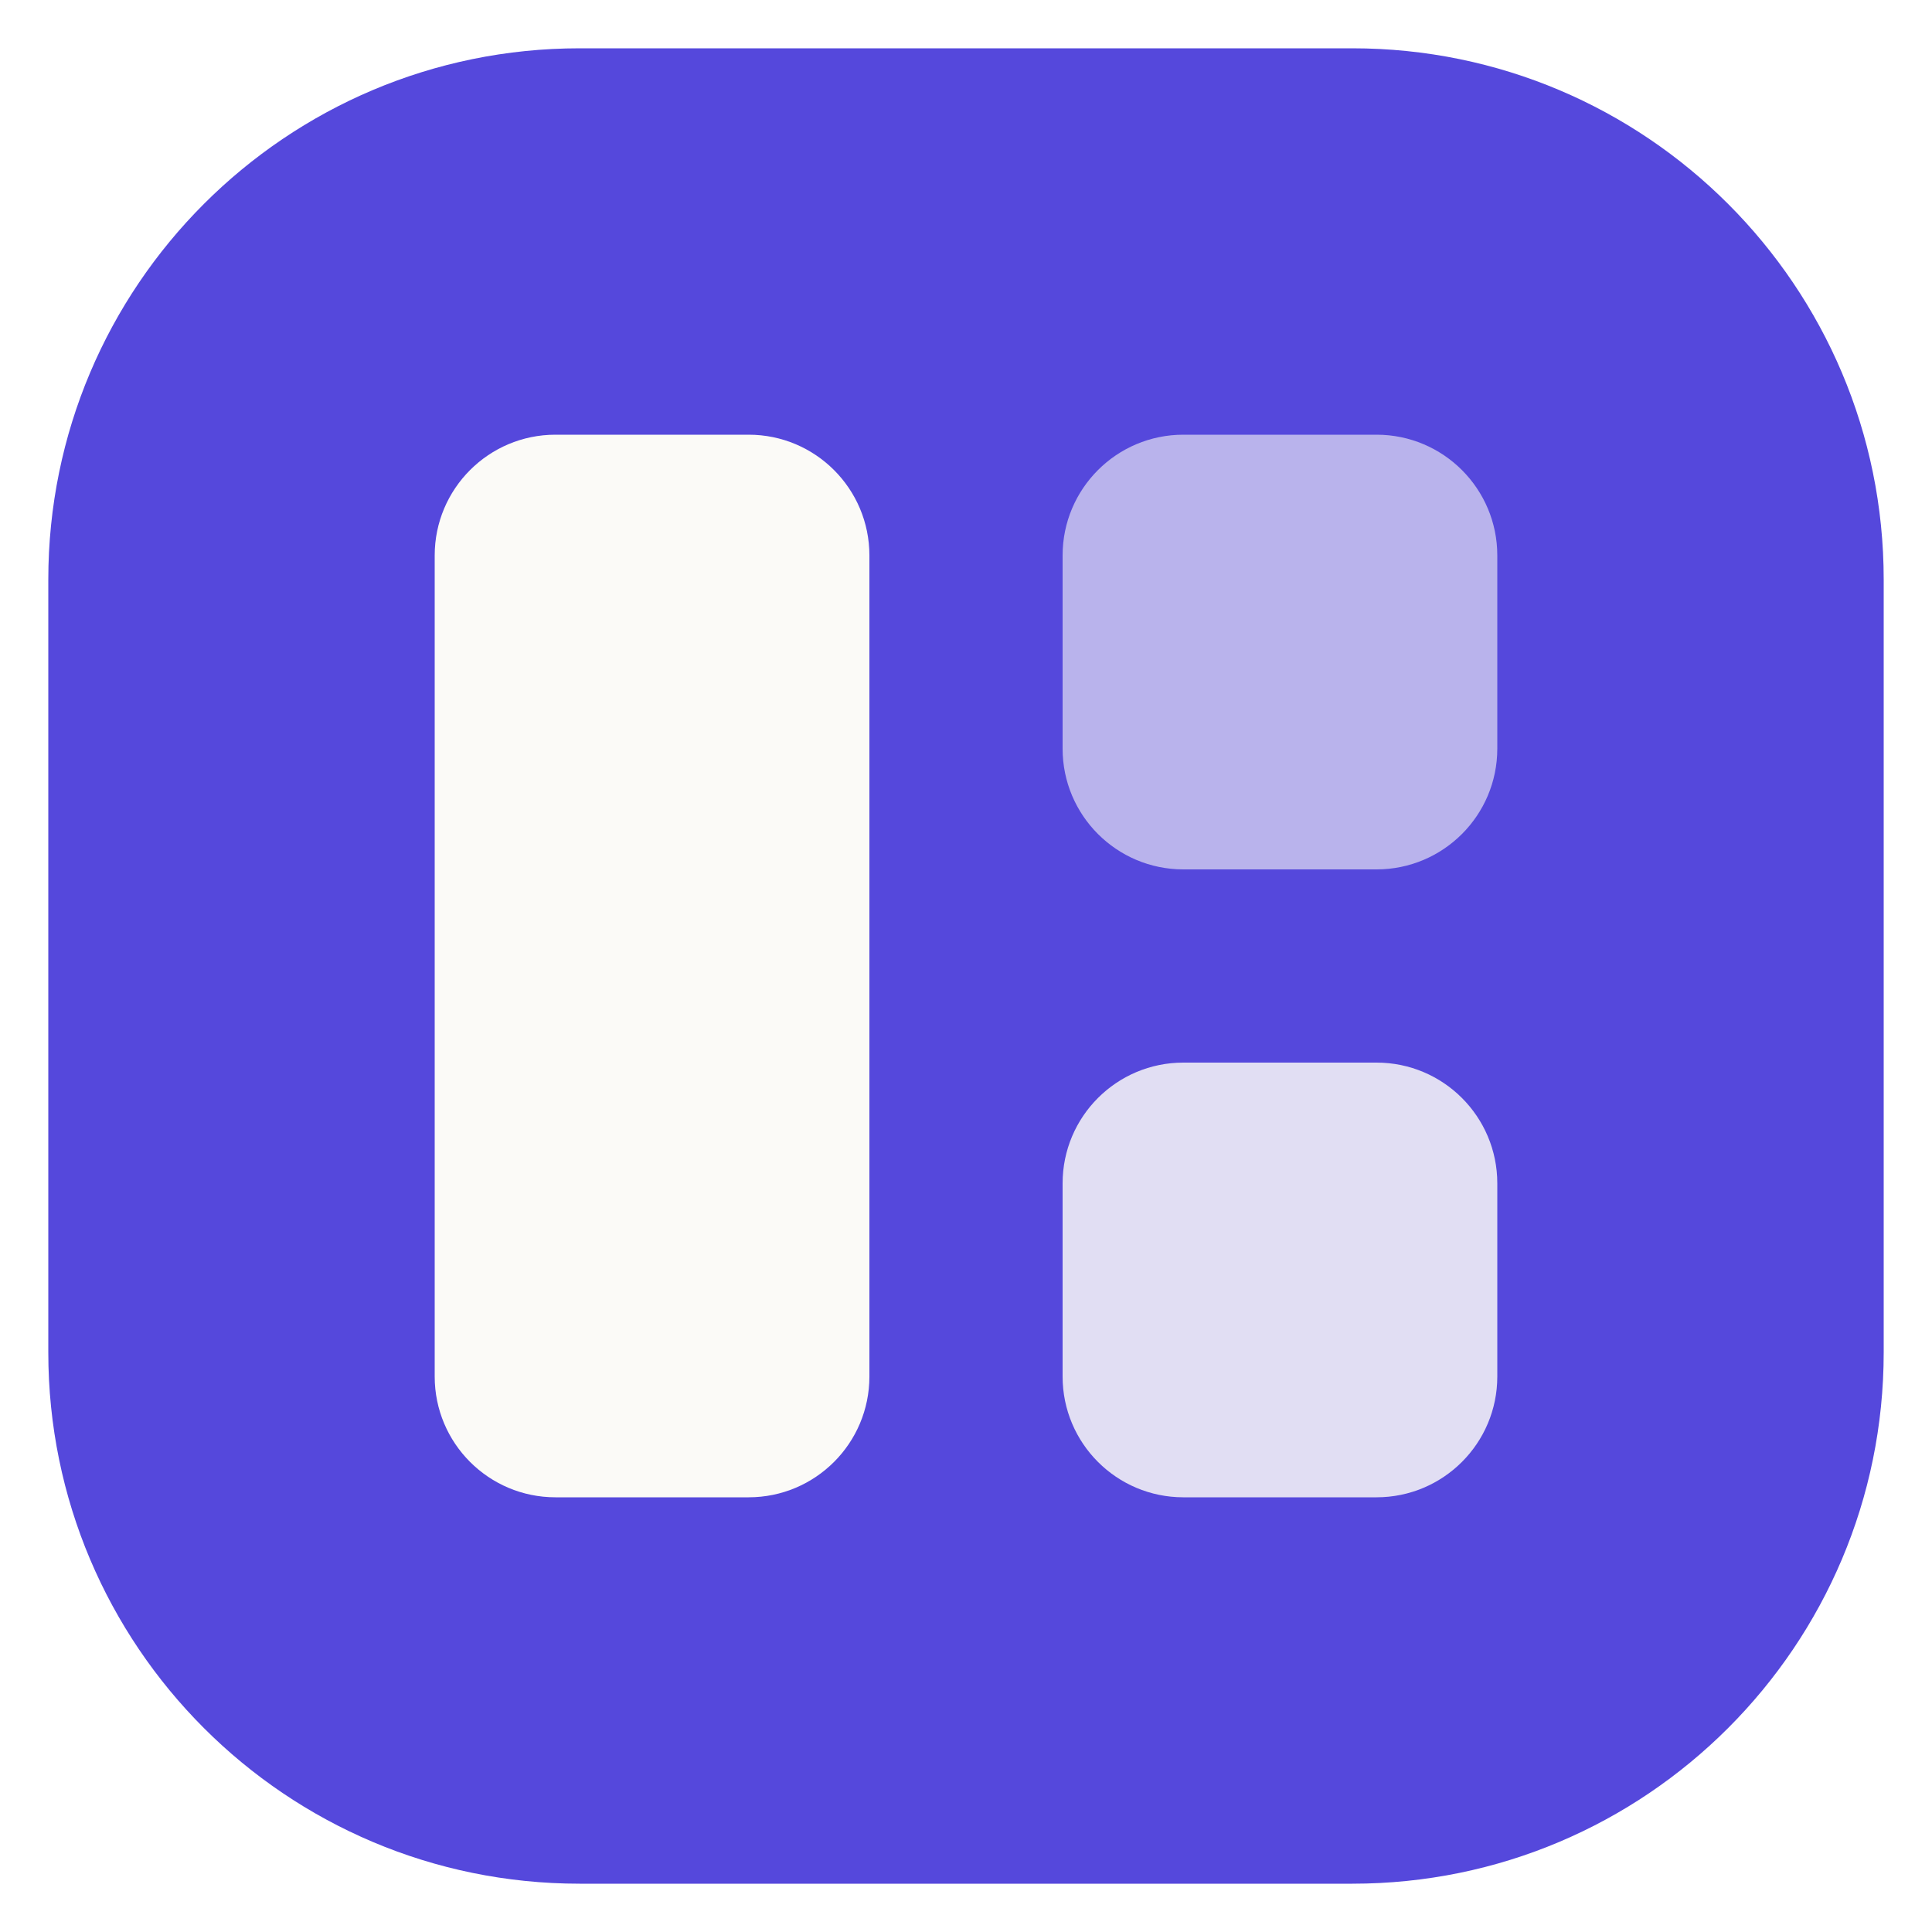
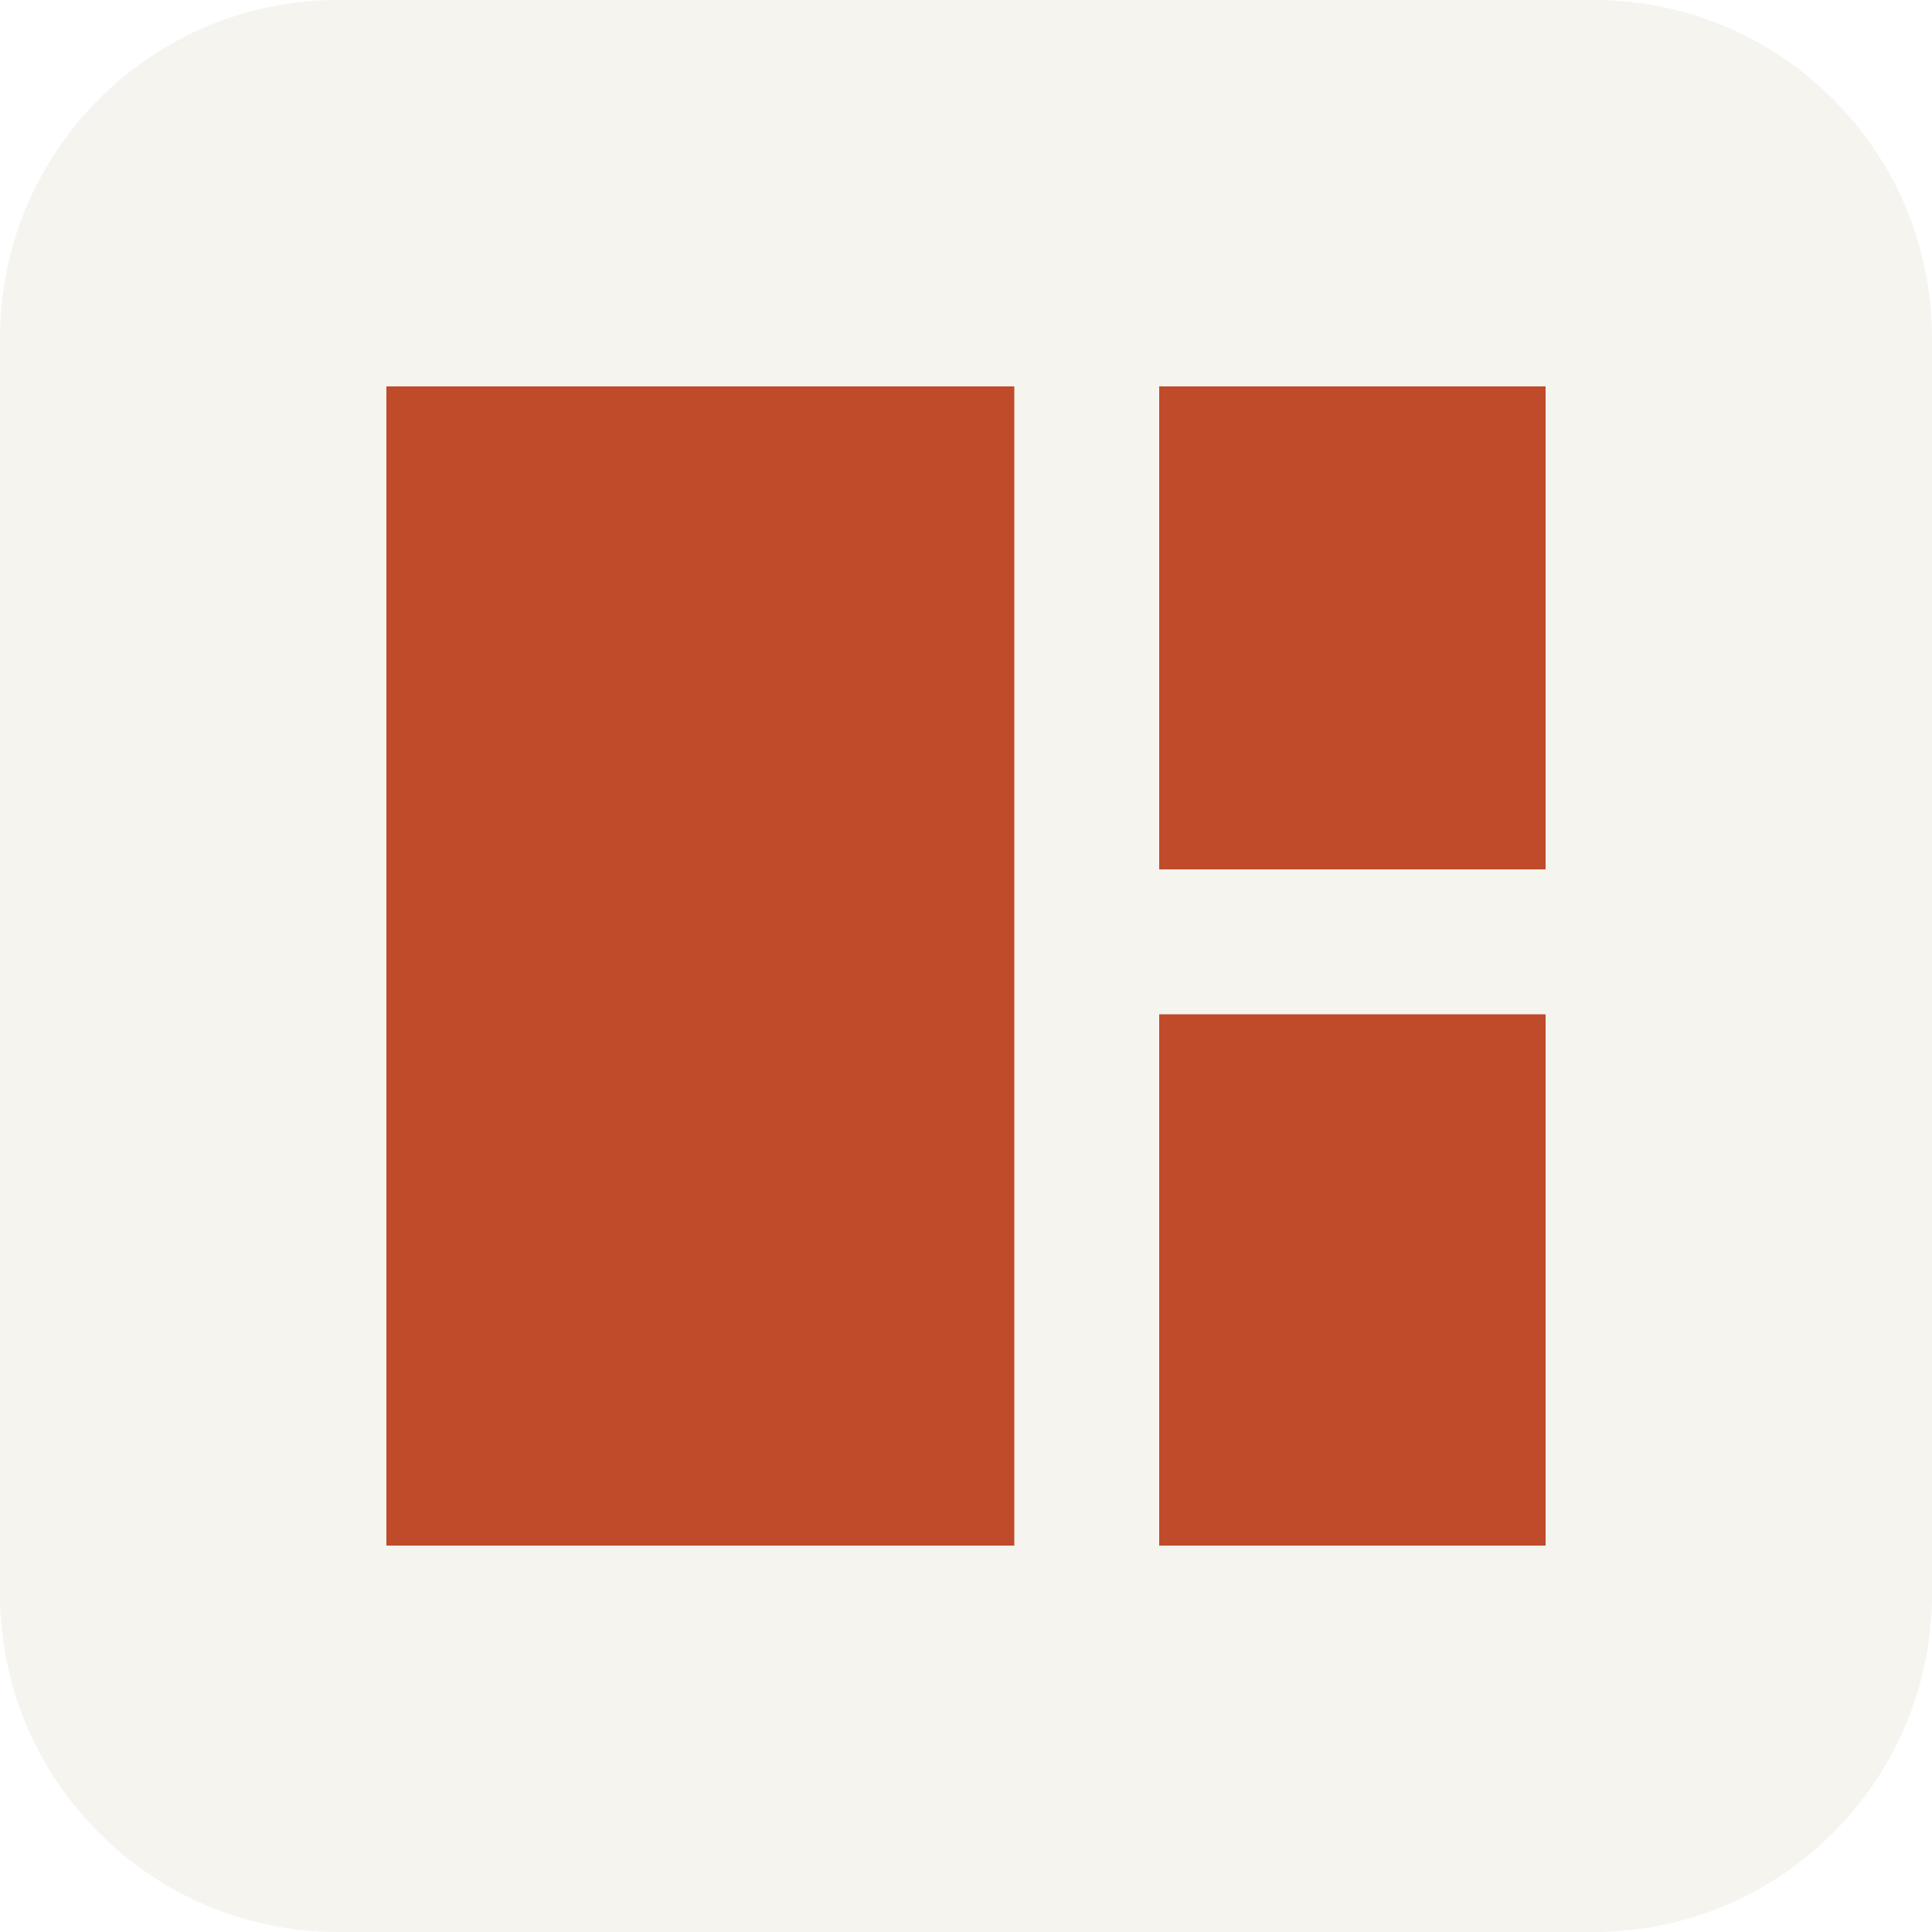
<svg xmlns="http://www.w3.org/2000/svg" viewBox="0 0 40 40">
-   <rect x="1" y="1" width="38" height="38" rx="11" fill="#5548dc" />
-   <rect x="9" y="9" width="9" height="22" rx="2.5" fill="#fbfaf7" />
-   <rect x="22" y="9" width="9" height="9" rx="2.5" fill="#fbfaf7" opacity=".6" />
-   <rect x="22" y="22" width="9" height="9" rx="2.5" fill="#fbfaf7" opacity=".84" />
+   <rect width="40" height="40" rx="7" fill="#f5f4ef" />
+   <path fill="#c04b2a" d="M8 8h13v24H8zM24 8h8v10h-8zM24 21h8v11h-8z" />
</svg>
